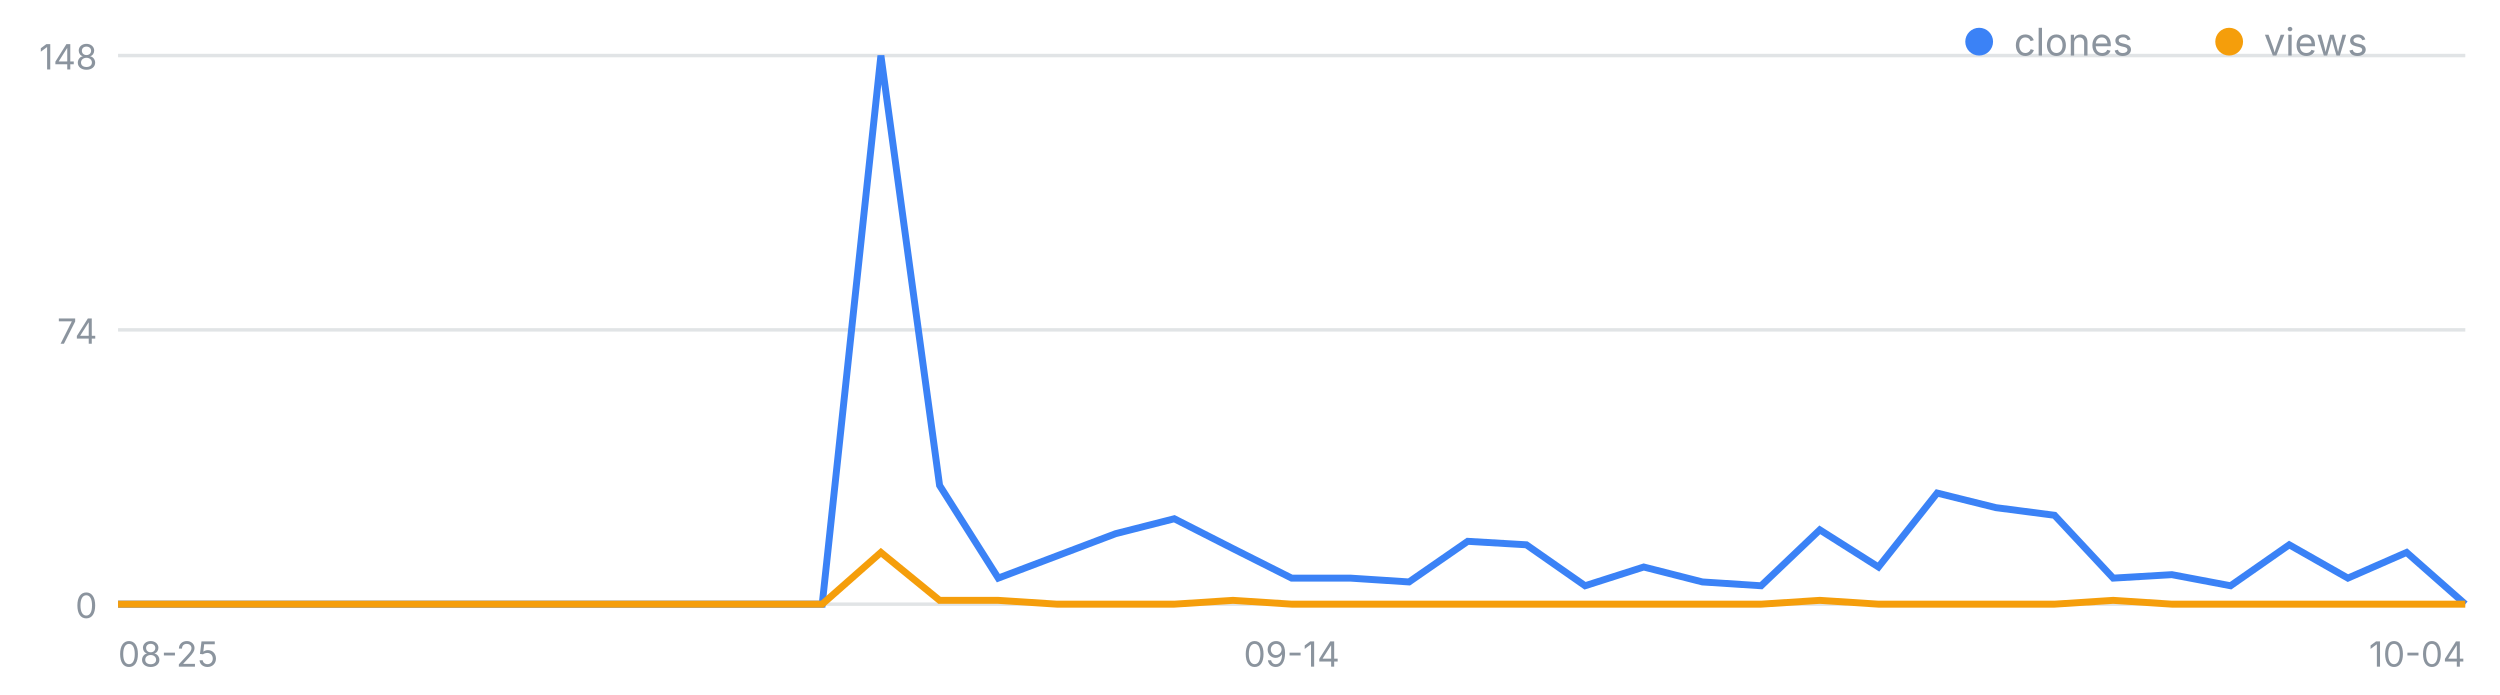
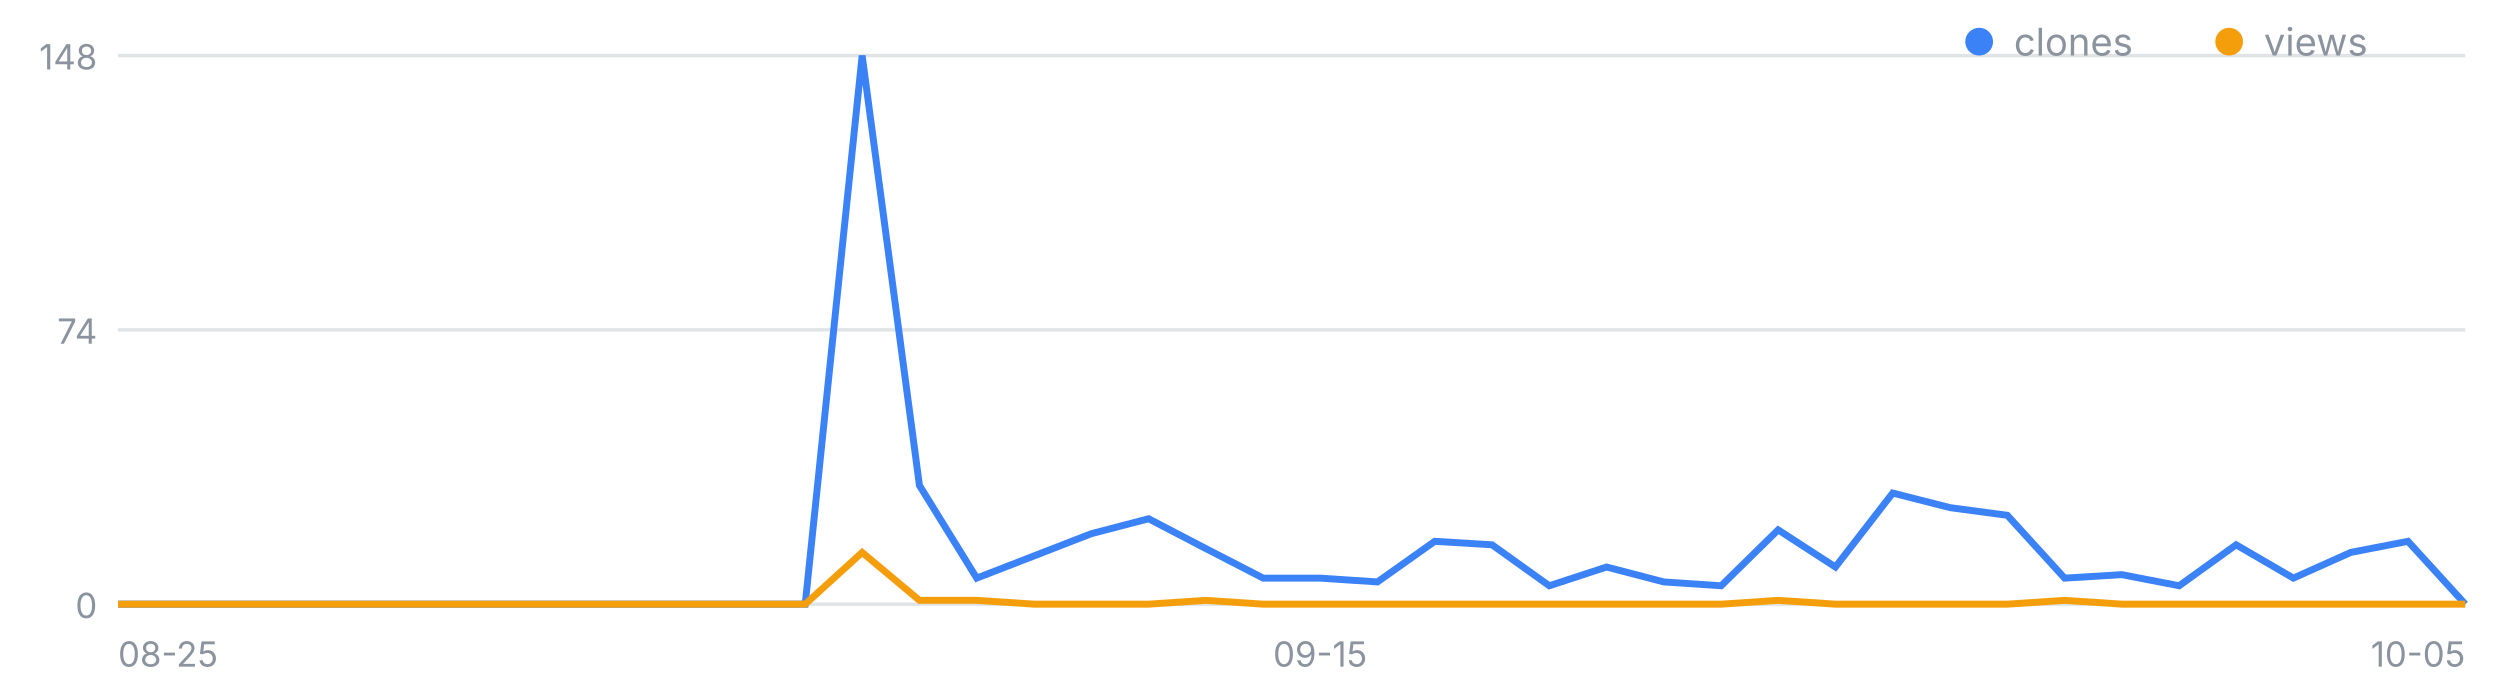
<svg xmlns="http://www.w3.org/2000/svg" width="720" height="200" viewBox="0 0 720 200" font-family="-apple-system,Segoe UI,sans-serif" role="img" aria-label="일별 클론·조회 추이">
  <line x1="34" y1="174.0" x2="710" y2="174.0" stroke="#8b949e" stroke-opacity=".25" />
  <text x="28" y="178.0" font-size="10" fill="#8b949e" text-anchor="end">0</text>
  <line x1="34" y1="95.0" x2="710" y2="95.0" stroke="#8b949e" stroke-opacity=".25" />
  <text x="28" y="99.0" font-size="10" fill="#8b949e" text-anchor="end">74</text>
  <line x1="34" y1="16.0" x2="710" y2="16.0" stroke="#8b949e" stroke-opacity=".25" />
  <text x="28" y="20.0" font-size="10" fill="#8b949e" text-anchor="end">148</text>
  <text x="34.0" y="192" font-size="10" fill="#8b949e" text-anchor="start">08-25</text>
-   <text x="372.0" y="192" font-size="10" fill="#8b949e" text-anchor="middle">09-14</text>
-   <text x="710.0" y="192" font-size="10" fill="#8b949e" text-anchor="end">10-04</text>
-   <polyline fill="none" stroke="#3b82f6" stroke-width="2" points="34.0,174.0 50.9,174.0 67.8,174.0 84.7,174.0 101.6,174.0 118.5,174.0 135.4,174.0 152.3,174.0 169.2,174.0 186.1,174.0 203.0,174.0 219.9,174.0 236.8,174.0 253.7,16.0 270.6,139.8 287.5,166.5 304.4,160.1 321.3,153.7 338.2,149.4 355.1,158.0 372.0,166.5 388.9,166.5 405.8,167.6 422.7,155.9 439.6,156.9 456.5,168.7 473.4,163.3 490.3,167.6 507.2,168.7 524.1,152.6 541.0,163.3 557.9,142.0 574.8,146.2 591.7,148.4 608.6,166.5 625.5,165.5 642.4,168.7 659.3,156.9 676.2,166.5 693.1,159.1 710.0,174.0" />
-   <polyline fill="none" stroke="#f59e0b" stroke-width="2" points="34.0,174.0 50.9,174.0 67.8,174.0 84.7,174.0 101.6,174.0 118.5,174.0 135.4,174.0 152.3,174.0 169.2,174.0 186.1,174.0 203.0,174.0 219.9,174.0 236.8,174.0 253.7,159.1 270.6,172.9 287.5,172.9 304.4,174.0 321.3,174.0 338.2,174.0 355.1,172.9 372.0,174.0 388.9,174.0 405.8,174.0 422.7,174.0 439.6,174.0 456.5,174.0 473.4,174.0 490.3,174.0 507.2,174.0 524.1,172.9 541.0,174.0 557.9,174.0 574.8,174.0 591.7,174.0 608.6,172.9 625.5,174.0 642.4,174.0 659.3,174.0 676.2,174.0 693.1,174.0 710.0,174.0" />
+   <text x="380.2" y="192" font-size="10" fill="#8b949e" text-anchor="middle">09-15</text>
+   <text x="710.0" y="192" font-size="10" fill="#8b949e" text-anchor="end">10-05</text>
+   <polyline fill="none" stroke="#3b82f6" stroke-width="2" points="34.0,174.0 50.5,174.0 67.0,174.0 83.5,174.0 100.0,174.0 116.4,174.0 132.9,174.0 149.4,174.0 165.9,174.0 182.4,174.0 198.9,174.0 215.4,174.0 231.9,174.0 248.3,16.0 264.8,139.8 281.3,166.5 297.8,160.1 314.3,153.7 330.8,149.4 347.3,158.0 363.8,166.5 380.2,166.5 396.7,167.6 413.2,155.9 429.7,156.9 446.2,168.7 462.7,163.3 479.2,167.6 495.7,168.7 512.1,152.6 528.6,163.3 545.1,142.0 561.6,146.2 578.1,148.4 594.6,166.5 611.1,165.5 627.6,168.7 644.0,156.9 660.5,166.5 677.0,159.1 693.5,155.9 710.0,174.0" />
+   <polyline fill="none" stroke="#f59e0b" stroke-width="2" points="34.0,174.0 50.5,174.0 67.0,174.0 83.5,174.0 100.0,174.0 116.4,174.0 132.9,174.0 149.4,174.0 165.9,174.0 182.4,174.0 198.9,174.0 215.4,174.0 231.9,174.0 248.3,159.1 264.8,172.9 281.3,172.9 297.8,174.0 314.3,174.0 330.8,174.0 347.3,172.9 363.8,174.0 380.2,174.0 396.7,174.0 413.2,174.0 429.7,174.0 446.2,174.0 462.7,174.0 479.2,174.0 495.7,174.0 512.1,172.9 528.6,174.0 545.1,174.0 561.6,174.0 578.1,174.0 594.6,172.9 611.1,174.0 627.6,174.0 644.0,174.0 660.5,174.0 677.0,174.0 693.5,174.0 710.0,174.0" />
  <circle cx="570" cy="12" r="4" fill="#3b82f6" />
  <text x="580" y="16" font-size="11" fill="#8b949e">clones</text>
  <circle cx="642" cy="12" r="4" fill="#f59e0b" />
  <text x="652" y="16" font-size="11" fill="#8b949e">views</text>
</svg>
